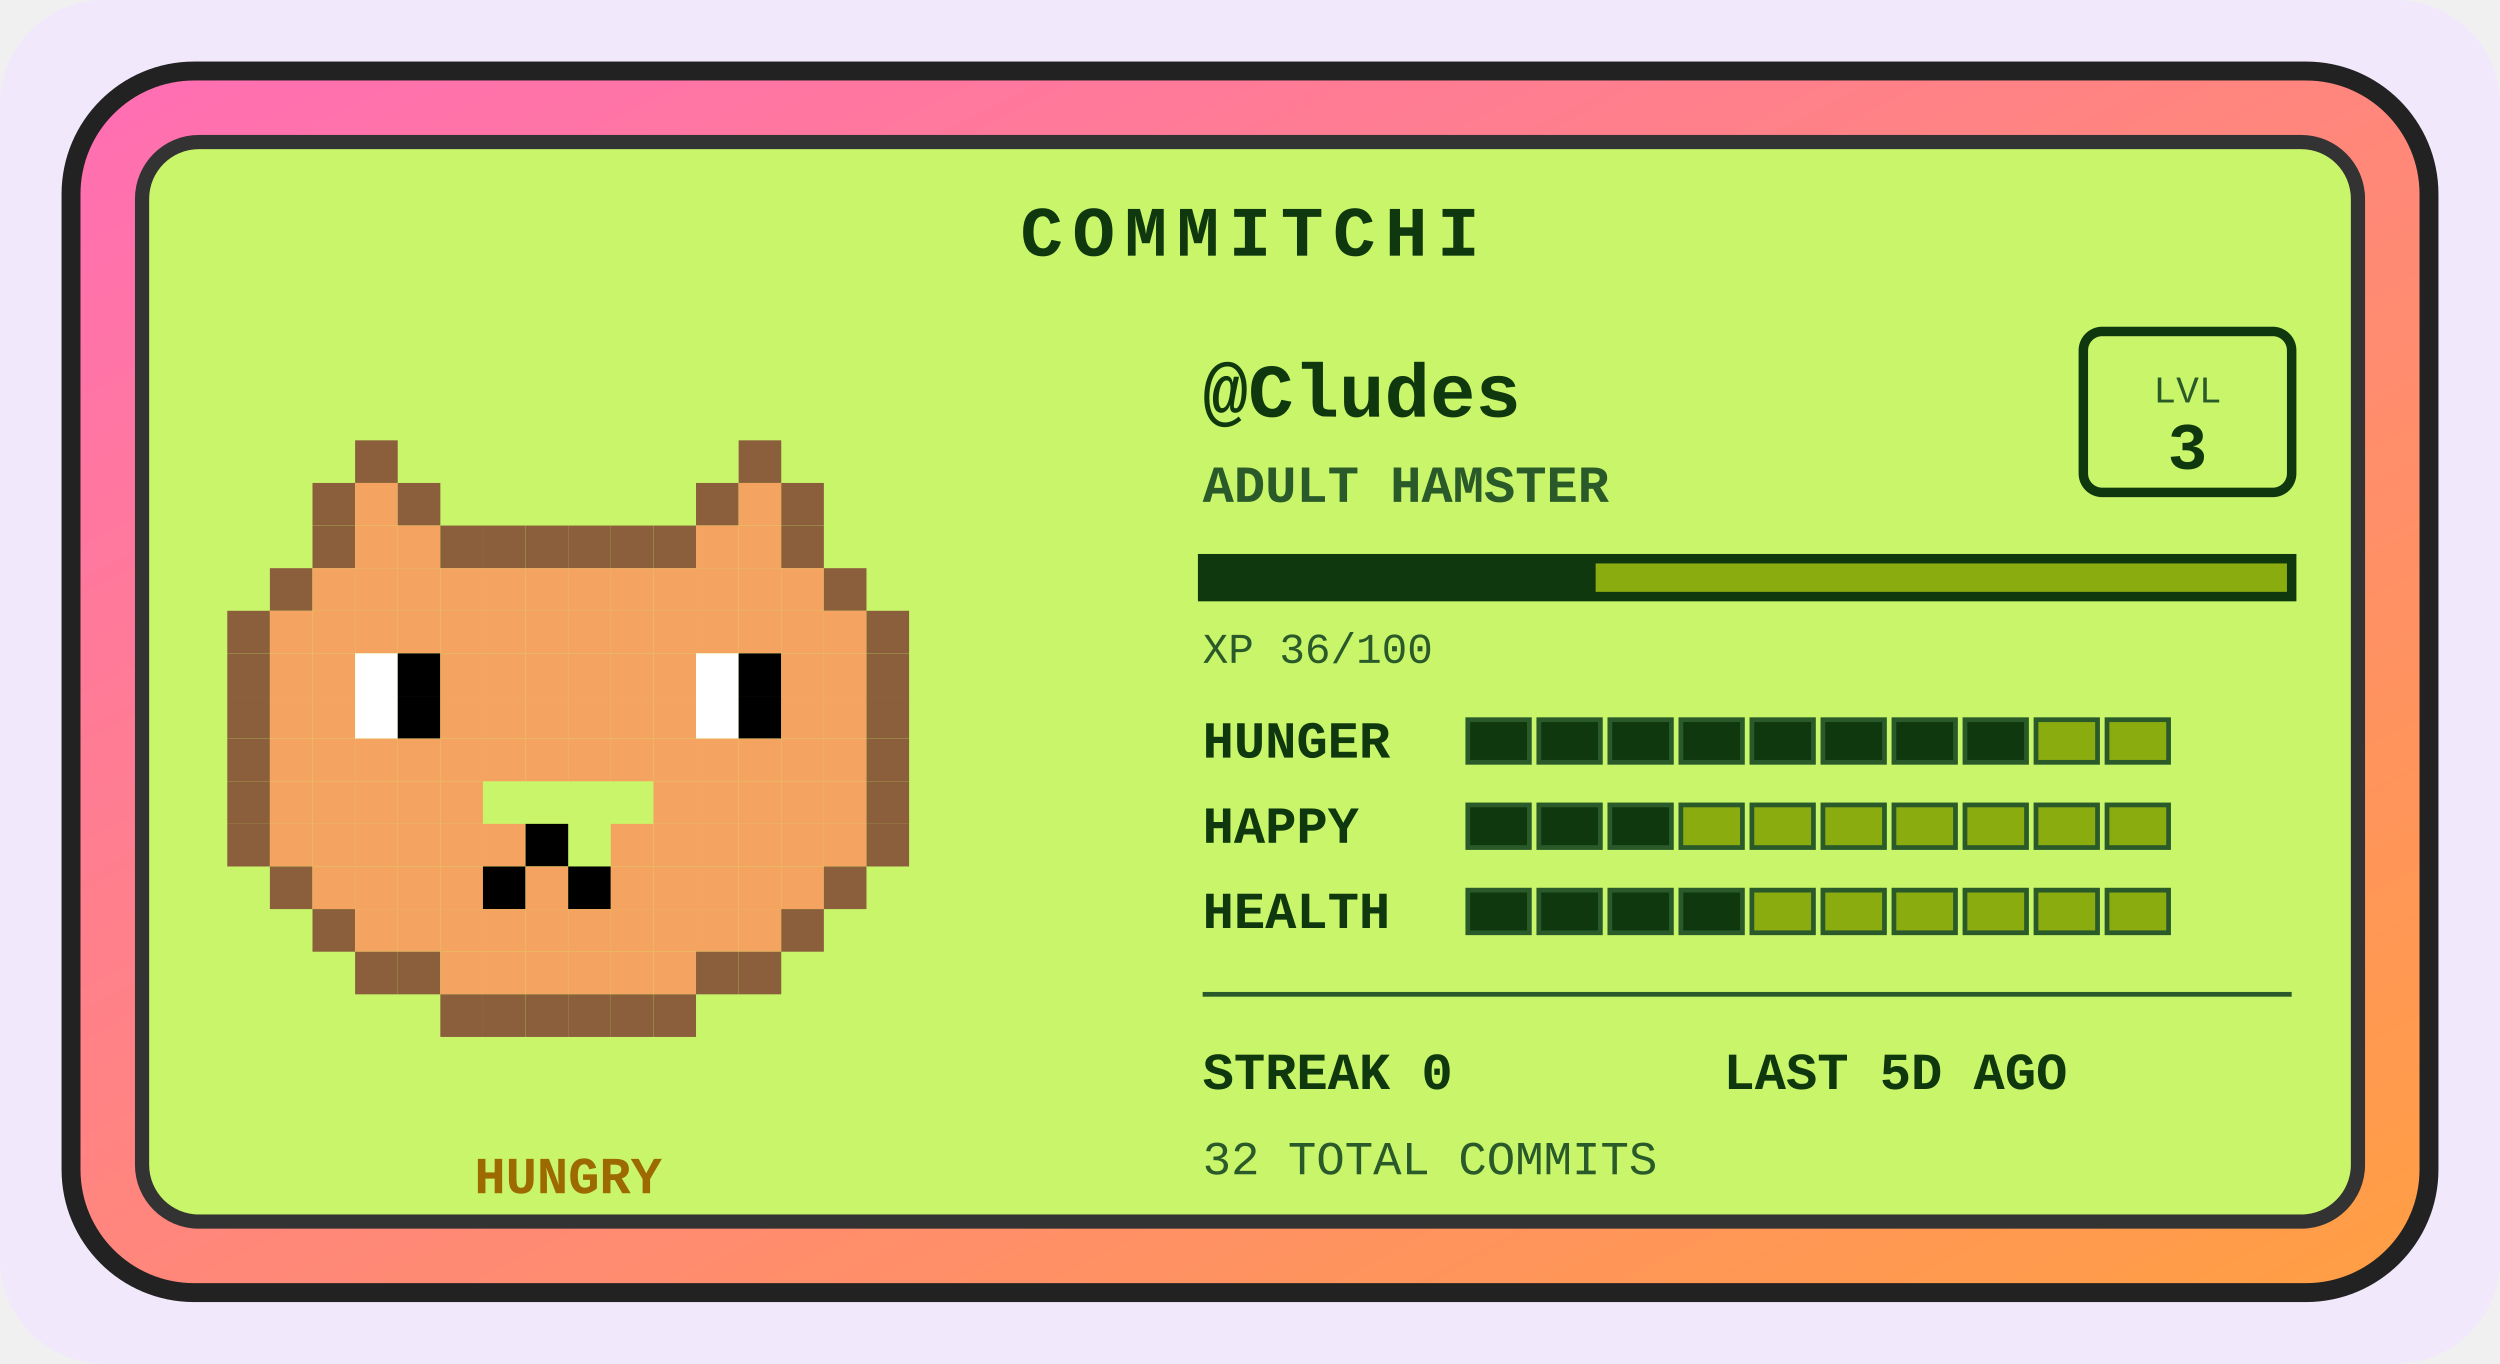
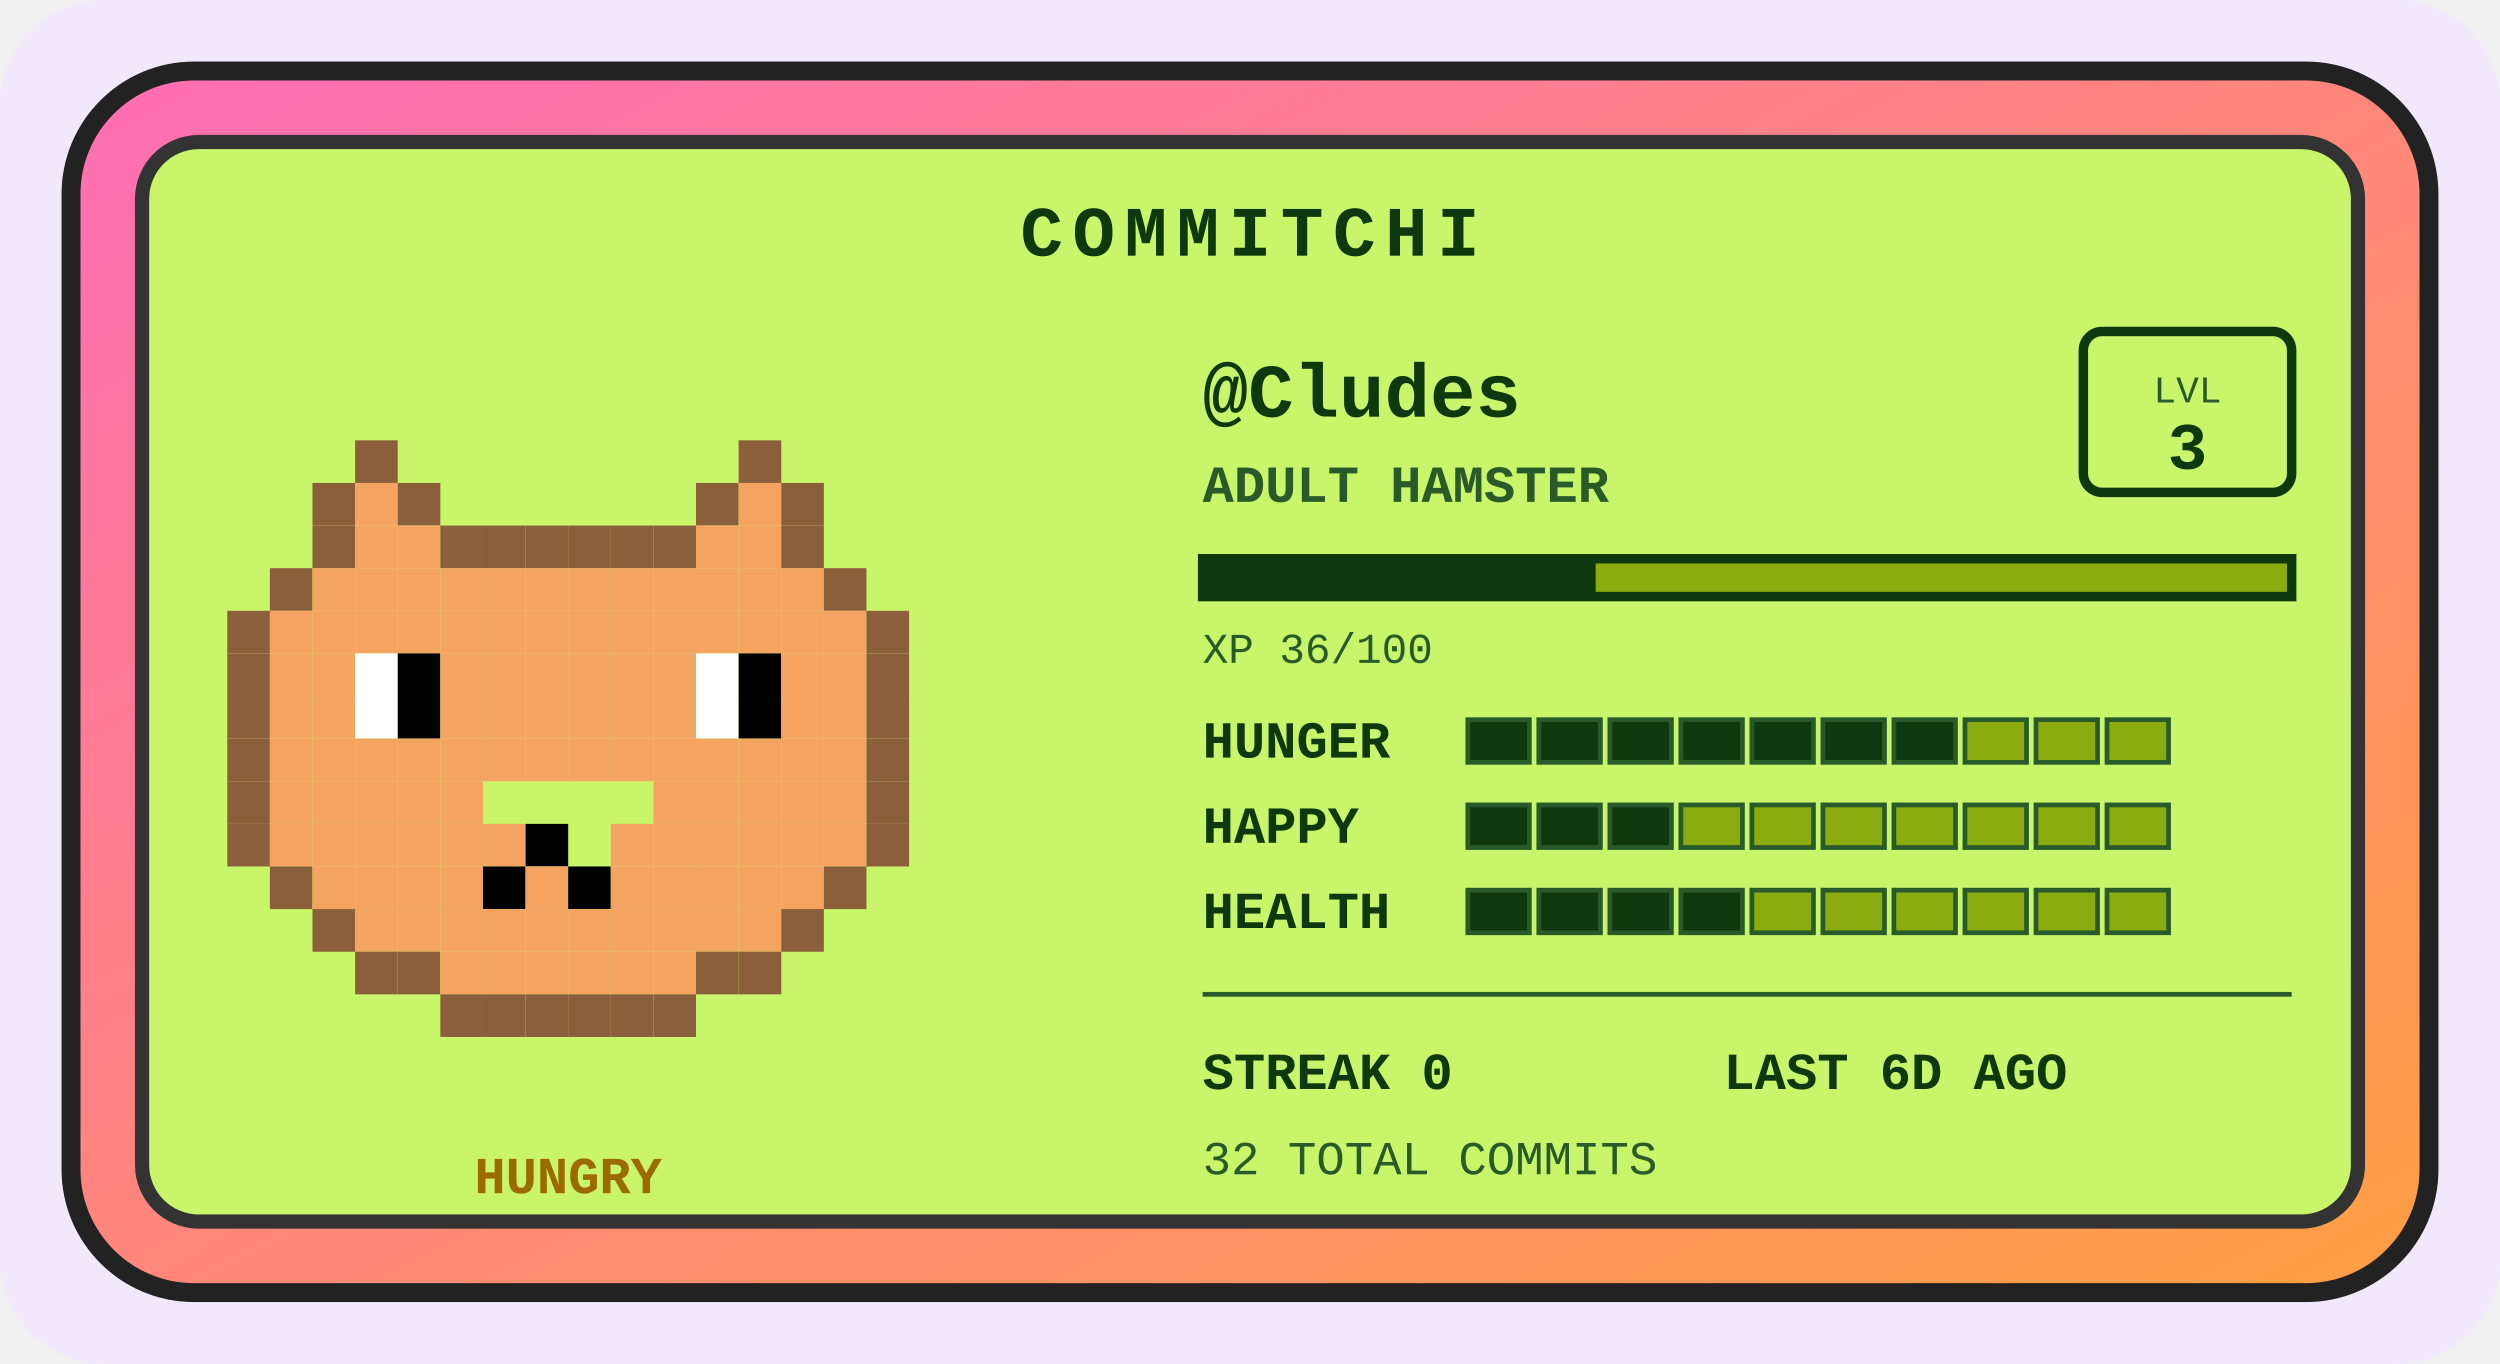
<svg xmlns="http://www.w3.org/2000/svg" width="528" height="288" viewBox="0 0 528 288" role="img" aria-label="Commitchi pet for Cludes">
  <defs>
    <linearGradient id="shell" x1="0" y1="0" x2="1" y2="1">
      <stop offset="0" stop-color="#ff6eb4" />
      <stop offset="1" stop-color="#ff9f43" />
    </linearGradient>
  </defs>
  <rect x="0" y="0" width="528" height="288" rx="22" fill="#f1e8fb" />
  <g transform="translate(14, 14)">
    <rect x="1" y="1" width="498" height="258" rx="26" fill="url(#shell)" stroke="#222" stroke-width="4" />
    <rect x="16" y="16" width="468" height="228" rx="12" fill="#c8f569" stroke="#333" stroke-width="3" />
    <text x="250" y="40" text-anchor="middle" font-family="'Courier New',monospace" font-size="15" font-weight="bold" letter-spacing="2" fill="#0f380f">COMMITCHI</text>
    <g>
      <rect x="61" y="79" width="9" height="9" fill="#8b5e3c" />
      <rect x="142" y="79" width="9" height="9" fill="#8b5e3c" />
      <rect x="52" y="88" width="9" height="9" fill="#8b5e3c" />
      <rect x="61" y="88" width="9" height="9" fill="#f4a460" />
      <rect x="70" y="88" width="9" height="9" fill="#8b5e3c" />
      <rect x="133" y="88" width="9" height="9" fill="#8b5e3c" />
      <rect x="142" y="88" width="9" height="9" fill="#f4a460" />
      <rect x="151" y="88" width="9" height="9" fill="#8b5e3c" />
      <rect x="52" y="97" width="9" height="9" fill="#8b5e3c" />
      <rect x="61" y="97" width="9" height="9" fill="#f4a460" />
      <rect x="70" y="97" width="9" height="9" fill="#f4a460" />
      <rect x="79" y="97" width="9" height="9" fill="#8b5e3c" />
      <rect x="88" y="97" width="9" height="9" fill="#8b5e3c" />
      <rect x="97" y="97" width="9" height="9" fill="#8b5e3c" />
      <rect x="106" y="97" width="9" height="9" fill="#8b5e3c" />
      <rect x="115" y="97" width="9" height="9" fill="#8b5e3c" />
      <rect x="124" y="97" width="9" height="9" fill="#8b5e3c" />
      <rect x="133" y="97" width="9" height="9" fill="#f4a460" />
      <rect x="142" y="97" width="9" height="9" fill="#f4a460" />
      <rect x="151" y="97" width="9" height="9" fill="#8b5e3c" />
      <rect x="43" y="106" width="9" height="9" fill="#8b5e3c" />
      <rect x="52" y="106" width="9" height="9" fill="#f4a460" />
      <rect x="61" y="106" width="9" height="9" fill="#f4a460" />
      <rect x="70" y="106" width="9" height="9" fill="#f4a460" />
      <rect x="79" y="106" width="9" height="9" fill="#f4a460" />
      <rect x="88" y="106" width="9" height="9" fill="#f4a460" />
      <rect x="97" y="106" width="9" height="9" fill="#f4a460" />
      <rect x="106" y="106" width="9" height="9" fill="#f4a460" />
      <rect x="115" y="106" width="9" height="9" fill="#f4a460" />
      <rect x="124" y="106" width="9" height="9" fill="#f4a460" />
      <rect x="133" y="106" width="9" height="9" fill="#f4a460" />
      <rect x="142" y="106" width="9" height="9" fill="#f4a460" />
      <rect x="151" y="106" width="9" height="9" fill="#f4a460" />
      <rect x="160" y="106" width="9" height="9" fill="#8b5e3c" />
      <rect x="34" y="115" width="9" height="9" fill="#8b5e3c" />
      <rect x="43" y="115" width="9" height="9" fill="#f4a460" />
      <rect x="52" y="115" width="9" height="9" fill="#f4a460" />
      <rect x="61" y="115" width="9" height="9" fill="#f4a460" />
      <rect x="70" y="115" width="9" height="9" fill="#f4a460" />
      <rect x="79" y="115" width="9" height="9" fill="#f4a460" />
      <rect x="88" y="115" width="9" height="9" fill="#f4a460" />
      <rect x="97" y="115" width="9" height="9" fill="#f4a460" />
      <rect x="106" y="115" width="9" height="9" fill="#f4a460" />
      <rect x="115" y="115" width="9" height="9" fill="#f4a460" />
      <rect x="124" y="115" width="9" height="9" fill="#f4a460" />
      <rect x="133" y="115" width="9" height="9" fill="#f4a460" />
      <rect x="142" y="115" width="9" height="9" fill="#f4a460" />
      <rect x="151" y="115" width="9" height="9" fill="#f4a460" />
      <rect x="160" y="115" width="9" height="9" fill="#f4a460" />
      <rect x="169" y="115" width="9" height="9" fill="#8b5e3c" />
      <rect x="34" y="124" width="9" height="9" fill="#8b5e3c" />
      <rect x="43" y="124" width="9" height="9" fill="#f4a460" />
      <rect x="52" y="124" width="9" height="9" fill="#f4a460" />
      <rect x="61" y="124" width="9" height="9" fill="#ffffff" />
      <rect x="70" y="124" width="9" height="9" fill="#000000" />
      <rect x="79" y="124" width="9" height="9" fill="#f4a460" />
      <rect x="88" y="124" width="9" height="9" fill="#f4a460" />
      <rect x="97" y="124" width="9" height="9" fill="#f4a460" />
      <rect x="106" y="124" width="9" height="9" fill="#f4a460" />
      <rect x="115" y="124" width="9" height="9" fill="#f4a460" />
      <rect x="124" y="124" width="9" height="9" fill="#f4a460" />
      <rect x="133" y="124" width="9" height="9" fill="#ffffff" />
      <rect x="142" y="124" width="9" height="9" fill="#000000" />
      <rect x="151" y="124" width="9" height="9" fill="#f4a460" />
      <rect x="160" y="124" width="9" height="9" fill="#f4a460" />
      <rect x="169" y="124" width="9" height="9" fill="#8b5e3c" />
      <rect x="34" y="133" width="9" height="9" fill="#8b5e3c" />
      <rect x="43" y="133" width="9" height="9" fill="#f4a460" />
      <rect x="52" y="133" width="9" height="9" fill="#f4a460" />
      <rect x="61" y="133" width="9" height="9" fill="#ffffff" />
      <rect x="70" y="133" width="9" height="9" fill="#000000" />
      <rect x="79" y="133" width="9" height="9" fill="#f4a460" />
      <rect x="88" y="133" width="9" height="9" fill="#f4a460" />
      <rect x="97" y="133" width="9" height="9" fill="#f4a460" />
      <rect x="106" y="133" width="9" height="9" fill="#f4a460" />
      <rect x="115" y="133" width="9" height="9" fill="#f4a460" />
      <rect x="124" y="133" width="9" height="9" fill="#f4a460" />
      <rect x="133" y="133" width="9" height="9" fill="#ffffff" />
      <rect x="142" y="133" width="9" height="9" fill="#000000" />
      <rect x="151" y="133" width="9" height="9" fill="#f4a460" />
      <rect x="160" y="133" width="9" height="9" fill="#f4a460" />
      <rect x="169" y="133" width="9" height="9" fill="#8b5e3c" />
      <rect x="34" y="142" width="9" height="9" fill="#8b5e3c" />
      <rect x="43" y="142" width="9" height="9" fill="#f4a460" />
      <rect x="52" y="142" width="9" height="9" fill="#f4a460" />
      <rect x="61" y="142" width="9" height="9" fill="#f4a460" />
      <rect x="70" y="142" width="9" height="9" fill="#f4a460" />
      <rect x="79" y="142" width="9" height="9" fill="#f4a460" />
      <rect x="88" y="142" width="9" height="9" fill="#f4a460" />
      <rect x="97" y="142" width="9" height="9" fill="#f4a460" />
      <rect x="106" y="142" width="9" height="9" fill="#f4a460" />
      <rect x="115" y="142" width="9" height="9" fill="#f4a460" />
      <rect x="124" y="142" width="9" height="9" fill="#f4a460" />
      <rect x="133" y="142" width="9" height="9" fill="#f4a460" />
      <rect x="142" y="142" width="9" height="9" fill="#f4a460" />
      <rect x="151" y="142" width="9" height="9" fill="#f4a460" />
      <rect x="160" y="142" width="9" height="9" fill="#f4a460" />
      <rect x="169" y="142" width="9" height="9" fill="#8b5e3c" />
      <rect x="34" y="151" width="9" height="9" fill="#8b5e3c" />
      <rect x="43" y="151" width="9" height="9" fill="#f4a460" />
      <rect x="52" y="151" width="9" height="9" fill="#f4a460" />
      <rect x="61" y="151" width="9" height="9" fill="#f4a460" />
      <rect x="70" y="151" width="9" height="9" fill="#f4a460" />
      <rect x="79" y="151" width="9" height="9" fill="#f4a460" />
      <rect x="124" y="151" width="9" height="9" fill="#f4a460" />
      <rect x="133" y="151" width="9" height="9" fill="#f4a460" />
      <rect x="142" y="151" width="9" height="9" fill="#f4a460" />
      <rect x="151" y="151" width="9" height="9" fill="#f4a460" />
      <rect x="160" y="151" width="9" height="9" fill="#f4a460" />
      <rect x="169" y="151" width="9" height="9" fill="#8b5e3c" />
      <rect x="34" y="160" width="9" height="9" fill="#8b5e3c" />
      <rect x="43" y="160" width="9" height="9" fill="#f4a460" />
      <rect x="52" y="160" width="9" height="9" fill="#f4a460" />
      <rect x="61" y="160" width="9" height="9" fill="#f4a460" />
      <rect x="70" y="160" width="9" height="9" fill="#f4a460" />
      <rect x="79" y="160" width="9" height="9" fill="#f4a460" />
      <rect x="88" y="160" width="9" height="9" fill="#f4a460" />
      <rect x="97" y="160" width="9" height="9" fill="#000000" />
      <rect x="115" y="160" width="9" height="9" fill="#f4a460" />
      <rect x="124" y="160" width="9" height="9" fill="#f4a460" />
      <rect x="133" y="160" width="9" height="9" fill="#f4a460" />
      <rect x="142" y="160" width="9" height="9" fill="#f4a460" />
      <rect x="151" y="160" width="9" height="9" fill="#f4a460" />
      <rect x="160" y="160" width="9" height="9" fill="#f4a460" />
      <rect x="169" y="160" width="9" height="9" fill="#8b5e3c" />
      <rect x="43" y="169" width="9" height="9" fill="#8b5e3c" />
      <rect x="52" y="169" width="9" height="9" fill="#f4a460" />
      <rect x="61" y="169" width="9" height="9" fill="#f4a460" />
      <rect x="70" y="169" width="9" height="9" fill="#f4a460" />
      <rect x="79" y="169" width="9" height="9" fill="#f4a460" />
      <rect x="88" y="169" width="9" height="9" fill="#000000" />
      <rect x="97" y="169" width="9" height="9" fill="#f4a460" />
      <rect x="106" y="169" width="9" height="9" fill="#000000" />
      <rect x="115" y="169" width="9" height="9" fill="#f4a460" />
      <rect x="124" y="169" width="9" height="9" fill="#f4a460" />
      <rect x="133" y="169" width="9" height="9" fill="#f4a460" />
      <rect x="142" y="169" width="9" height="9" fill="#f4a460" />
      <rect x="151" y="169" width="9" height="9" fill="#f4a460" />
      <rect x="160" y="169" width="9" height="9" fill="#8b5e3c" />
      <rect x="52" y="178" width="9" height="9" fill="#8b5e3c" />
      <rect x="61" y="178" width="9" height="9" fill="#f4a460" />
      <rect x="70" y="178" width="9" height="9" fill="#f4a460" />
      <rect x="79" y="178" width="9" height="9" fill="#f4a460" />
      <rect x="88" y="178" width="9" height="9" fill="#f4a460" />
      <rect x="97" y="178" width="9" height="9" fill="#f4a460" />
      <rect x="106" y="178" width="9" height="9" fill="#f4a460" />
      <rect x="115" y="178" width="9" height="9" fill="#f4a460" />
      <rect x="124" y="178" width="9" height="9" fill="#f4a460" />
      <rect x="133" y="178" width="9" height="9" fill="#f4a460" />
      <rect x="142" y="178" width="9" height="9" fill="#f4a460" />
      <rect x="151" y="178" width="9" height="9" fill="#8b5e3c" />
      <rect x="61" y="187" width="9" height="9" fill="#8b5e3c" />
      <rect x="70" y="187" width="9" height="9" fill="#8b5e3c" />
      <rect x="79" y="187" width="9" height="9" fill="#f4a460" />
      <rect x="88" y="187" width="9" height="9" fill="#f4a460" />
      <rect x="97" y="187" width="9" height="9" fill="#f4a460" />
      <rect x="106" y="187" width="9" height="9" fill="#f4a460" />
      <rect x="115" y="187" width="9" height="9" fill="#f4a460" />
      <rect x="124" y="187" width="9" height="9" fill="#f4a460" />
      <rect x="133" y="187" width="9" height="9" fill="#8b5e3c" />
      <rect x="142" y="187" width="9" height="9" fill="#8b5e3c" />
      <rect x="79" y="196" width="9" height="9" fill="#8b5e3c" />
      <rect x="88" y="196" width="9" height="9" fill="#8b5e3c" />
      <rect x="97" y="196" width="9" height="9" fill="#8b5e3c" />
      <rect x="106" y="196" width="9" height="9" fill="#8b5e3c" />
      <rect x="115" y="196" width="9" height="9" fill="#8b5e3c" />
      <rect x="124" y="196" width="9" height="9" fill="#8b5e3c" />
      <animateTransform attributeName="transform" type="translate" values="0 0; 0 -5; 0 0" dur="3s" repeatCount="indefinite" />
    </g>
    <text x="106" y="238" text-anchor="middle" font-family="'Courier New',monospace" font-size="11" font-weight="bold" fill="#9c6a00">HUNGRY</text>
    <text x="240" y="74" font-family="'Courier New',monospace" font-size="16" font-weight="bold" fill="#0f380f">@Cludes</text>
    <text x="240" y="92" font-family="'Courier New',monospace" font-size="11" font-weight="bold" fill="#2a5a2a">ADULT HAMSTER</text>
    <rect x="426" y="56" width="44" height="34" rx="4" fill="none" stroke="#0f380f" stroke-width="2" />
    <text x="448" y="71" text-anchor="middle" font-family="'Courier New',monospace" font-size="8" fill="#2a5a2a">LVL</text>
    <text x="448" y="85" text-anchor="middle" font-family="'Courier New',monospace" font-size="14" font-weight="bold" fill="#0f380f">3</text>
    <rect x="240" y="104" width="230" height="8" fill="#8bac0f" stroke="#0f380f" stroke-width="2" />
    <rect x="240" y="104" width="83" height="8" fill="#0f380f" />
    <text x="240" y="126" font-family="'Courier New',monospace" font-size="9" fill="#2a5a2a">XP 36/100</text>
    <text x="240" y="146" font-family="'Courier New',monospace" font-size="11" font-weight="bold" fill="#0f380f">HUNGER</text>
    <rect x="296" y="138" width="13" height="9" fill="#0f380f" stroke="#2a5a2a" stroke-width="1" />
    <rect x="311" y="138" width="13" height="9" fill="#0f380f" stroke="#2a5a2a" stroke-width="1" />
    <rect x="326" y="138" width="13" height="9" fill="#0f380f" stroke="#2a5a2a" stroke-width="1" />
    <rect x="341" y="138" width="13" height="9" fill="#0f380f" stroke="#2a5a2a" stroke-width="1" />
    <rect x="356" y="138" width="13" height="9" fill="#0f380f" stroke="#2a5a2a" stroke-width="1" />
    <rect x="371" y="138" width="13" height="9" fill="#0f380f" stroke="#2a5a2a" stroke-width="1" />
    <rect x="386" y="138" width="13" height="9" fill="#0f380f" stroke="#2a5a2a" stroke-width="1" />
-     <rect x="401" y="138" width="13" height="9" fill="#0f380f" stroke="#2a5a2a" stroke-width="1" />
+     <rect x="401" y="138" width="13" height="9" fill="#8bac0f" stroke="#2a5a2a" stroke-width="1" />
    <rect x="416" y="138" width="13" height="9" fill="#8bac0f" stroke="#2a5a2a" stroke-width="1" />
    <rect x="431" y="138" width="13" height="9" fill="#8bac0f" stroke="#2a5a2a" stroke-width="1" />
    <text x="240" y="164" font-family="'Courier New',monospace" font-size="11" font-weight="bold" fill="#0f380f">HAPPY</text>
    <rect x="296" y="156" width="13" height="9" fill="#0f380f" stroke="#2a5a2a" stroke-width="1" />
    <rect x="311" y="156" width="13" height="9" fill="#0f380f" stroke="#2a5a2a" stroke-width="1" />
    <rect x="326" y="156" width="13" height="9" fill="#0f380f" stroke="#2a5a2a" stroke-width="1" />
    <rect x="341" y="156" width="13" height="9" fill="#8bac0f" stroke="#2a5a2a" stroke-width="1" />
    <rect x="356" y="156" width="13" height="9" fill="#8bac0f" stroke="#2a5a2a" stroke-width="1" />
    <rect x="371" y="156" width="13" height="9" fill="#8bac0f" stroke="#2a5a2a" stroke-width="1" />
    <rect x="386" y="156" width="13" height="9" fill="#8bac0f" stroke="#2a5a2a" stroke-width="1" />
    <rect x="401" y="156" width="13" height="9" fill="#8bac0f" stroke="#2a5a2a" stroke-width="1" />
    <rect x="416" y="156" width="13" height="9" fill="#8bac0f" stroke="#2a5a2a" stroke-width="1" />
    <rect x="431" y="156" width="13" height="9" fill="#8bac0f" stroke="#2a5a2a" stroke-width="1" />
    <text x="240" y="182" font-family="'Courier New',monospace" font-size="11" font-weight="bold" fill="#0f380f">HEALTH</text>
    <rect x="296" y="174" width="13" height="9" fill="#0f380f" stroke="#2a5a2a" stroke-width="1" />
    <rect x="311" y="174" width="13" height="9" fill="#0f380f" stroke="#2a5a2a" stroke-width="1" />
    <rect x="326" y="174" width="13" height="9" fill="#0f380f" stroke="#2a5a2a" stroke-width="1" />
    <rect x="341" y="174" width="13" height="9" fill="#0f380f" stroke="#2a5a2a" stroke-width="1" />
    <rect x="356" y="174" width="13" height="9" fill="#8bac0f" stroke="#2a5a2a" stroke-width="1" />
    <rect x="371" y="174" width="13" height="9" fill="#8bac0f" stroke="#2a5a2a" stroke-width="1" />
    <rect x="386" y="174" width="13" height="9" fill="#8bac0f" stroke="#2a5a2a" stroke-width="1" />
    <rect x="401" y="174" width="13" height="9" fill="#8bac0f" stroke="#2a5a2a" stroke-width="1" />
    <rect x="416" y="174" width="13" height="9" fill="#8bac0f" stroke="#2a5a2a" stroke-width="1" />
    <rect x="431" y="174" width="13" height="9" fill="#8bac0f" stroke="#2a5a2a" stroke-width="1" />
    <line x1="240" y1="196" x2="470" y2="196" stroke="#2a5a2a" stroke-width="1" />
    <text x="240" y="216" font-family="'Courier New',monospace" font-size="11" font-weight="bold" fill="#0f380f">STREAK 0</text>
-     <text x="350" y="216" font-family="'Courier New',monospace" font-size="11" font-weight="bold" fill="#0f380f">LAST 5D AGO</text>
+     <text x="350" y="216" font-family="'Courier New',monospace" font-size="11" font-weight="bold" fill="#0f380f">LAST 6D AGO</text>
    <text x="240" y="234" font-family="'Courier New',monospace" font-size="10" fill="#2a5a2a">32 TOTAL COMMITS</text>
  </g>
</svg>
